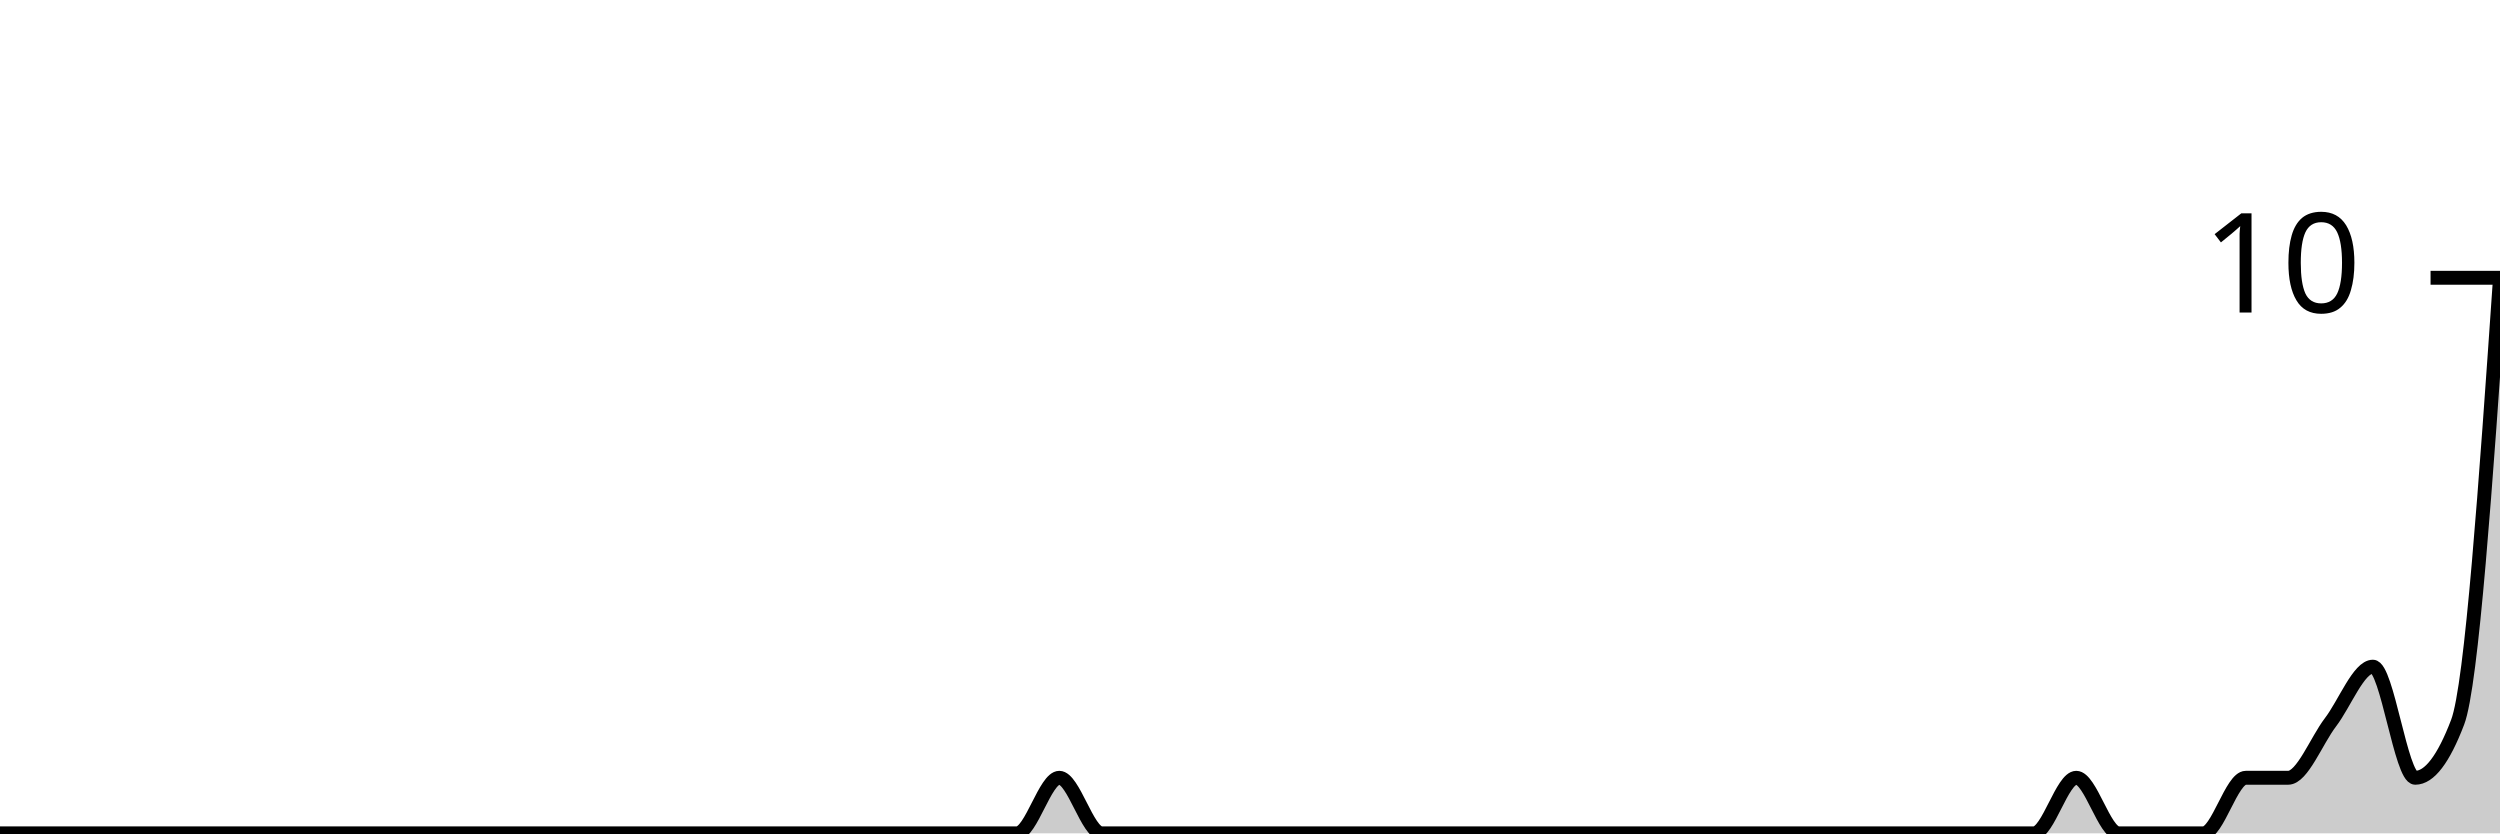
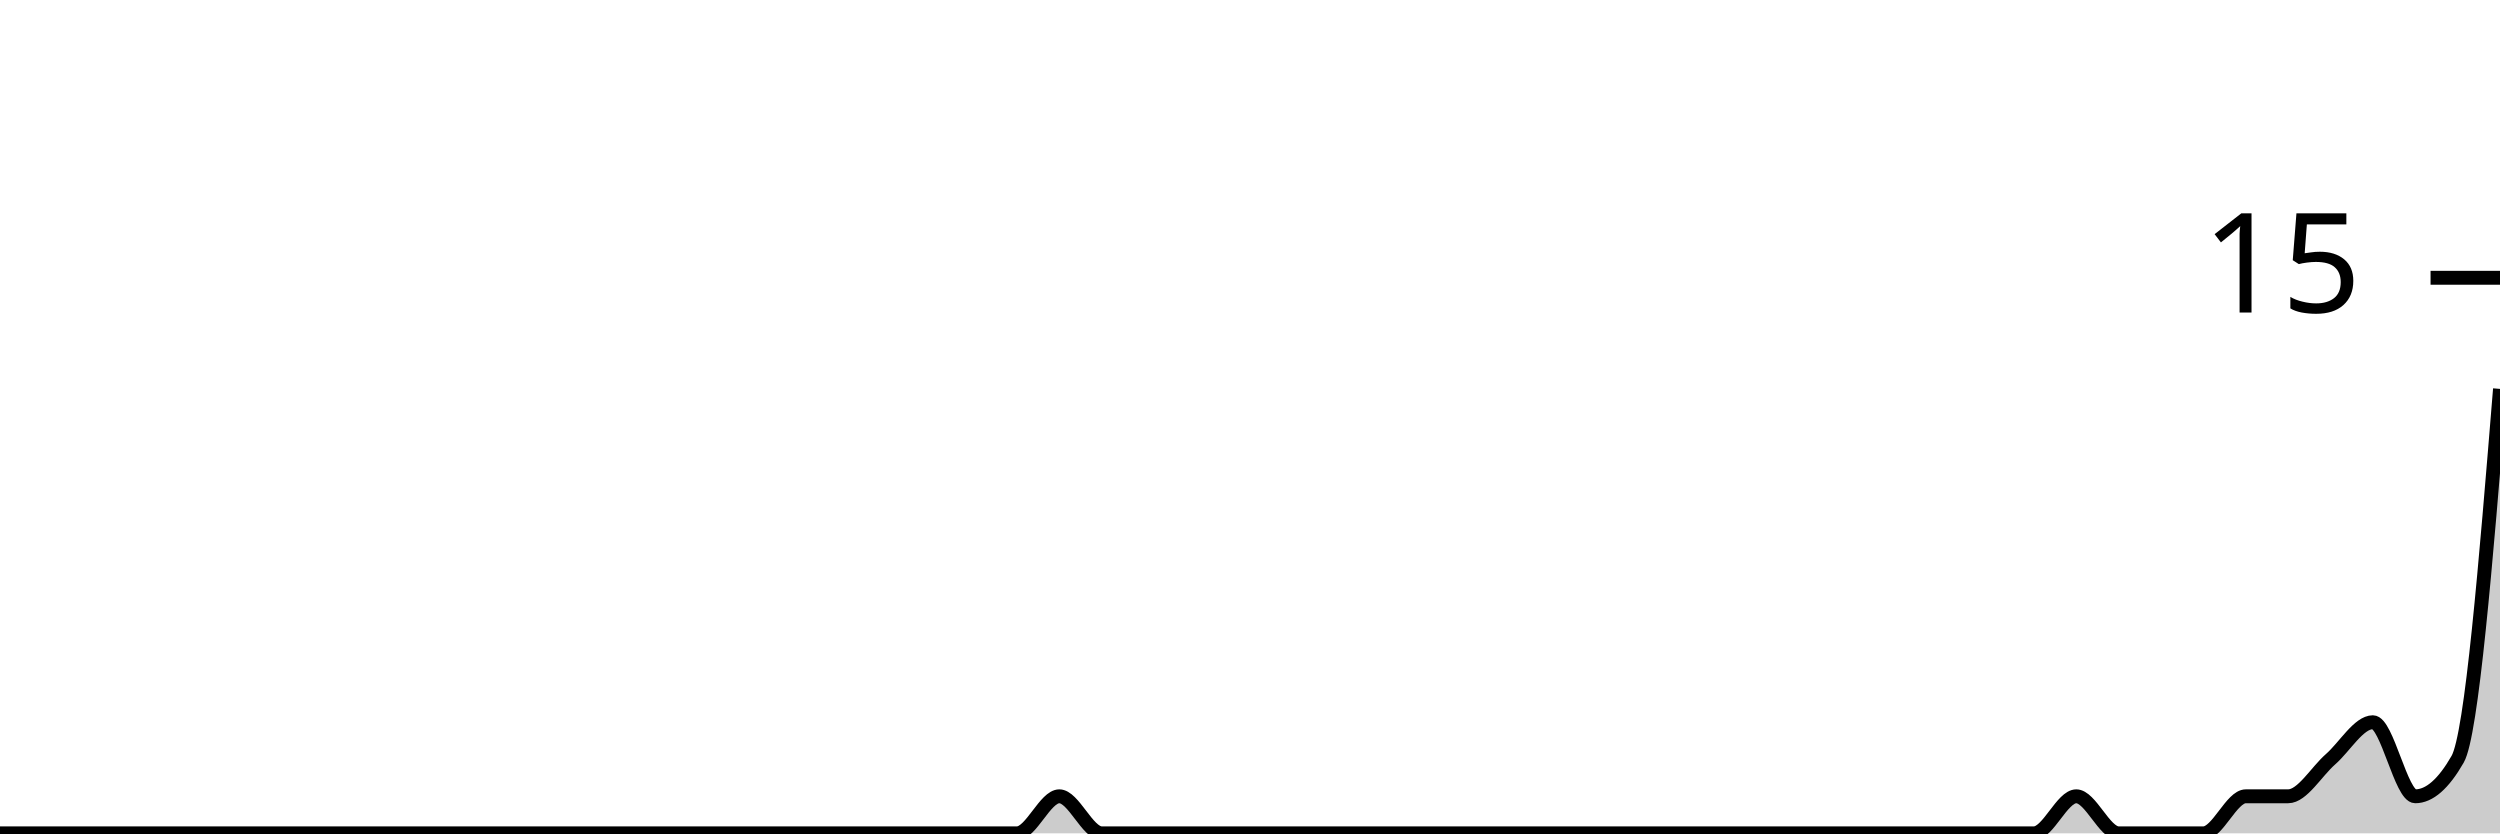
<svg xmlns="http://www.w3.org/2000/svg" viewBox="0 0 180 60">
  <g transform="translate(0,20)">
-     <path class="area" fill="rgba(0, 0, 0, 0.2)" d="M0,40C1.017,40,2.034,40,3.051,40C4.068,40,5.085,40,6.102,40C7.119,40,8.136,40,9.153,40C10.169,40,11.186,40,12.203,40C13.22,40,14.237,40,15.254,40C16.271,40,17.288,40,18.305,40C19.322,40,20.339,40,21.356,40C22.373,40,23.39,40,24.407,40C25.424,40,26.441,40,27.458,40C28.475,40,29.492,40,30.508,40C31.525,40,32.542,40,33.559,40C34.576,40,35.593,40,36.61,40C37.627,40,38.644,40,39.661,40C40.678,40,41.695,40,42.712,40C43.729,40,44.746,40,45.763,40C46.78,40,47.797,40,48.814,40C49.831,40,50.847,40,51.864,40C52.881,40,53.898,40,54.915,40C55.932,40,56.949,40,57.966,40C58.983,40,60,40,61.017,40C62.034,40,63.051,40,64.068,40C65.085,40,66.102,40,67.119,40C68.136,40,69.153,40,70.169,40C71.186,40,72.203,40,73.22,40C74.237,40,75.254,36,76.271,36C77.288,36,78.305,40,79.322,40C80.339,40,81.356,40,82.373,40C83.39,40,84.407,40,85.424,40C86.441,40,87.458,40,88.475,40C89.492,40,90.508,40,91.525,40C92.542,40,93.559,40,94.576,40C95.593,40,96.61,40,97.627,40C98.644,40,99.661,40,100.678,40C101.695,40,102.712,40,103.729,40C104.746,40,105.763,40,106.78,40C107.797,40,108.814,40,109.831,40C110.847,40,111.864,40,112.881,40C113.898,40,114.915,40,115.932,40C116.949,40,117.966,40,118.983,40C120,40,121.017,40,122.034,40C123.051,40,124.068,40,125.085,40C126.102,40,127.119,40,128.136,40C129.153,40,130.169,40,131.186,40C132.203,40,133.22,40,134.237,40C135.254,40,136.271,40,137.288,40C138.305,40,139.322,40,140.339,40C141.356,40,142.373,40,143.39,40C144.407,40,145.424,40,146.441,40C147.458,40,148.475,36,149.492,36C150.508,36,151.525,40,152.542,40C153.559,40,154.576,40,155.593,40C156.61,40,157.627,40,158.644,40C159.661,40,160.678,36,161.695,36C162.712,36,163.729,36,164.746,36C165.763,36,166.78,33.333,167.797,32C168.814,30.667,169.831,28,170.847,28C171.864,28,172.881,36,173.898,36C174.915,36,175.932,34.667,176.949,32C177.966,29.333,178.983,14.667,180,0L180,40C178.983,40,177.966,40,176.949,40C175.932,40,174.915,40,173.898,40C172.881,40,171.864,40,170.847,40C169.831,40,168.814,40,167.797,40C166.78,40,165.763,40,164.746,40C163.729,40,162.712,40,161.695,40C160.678,40,159.661,40,158.644,40C157.627,40,156.61,40,155.593,40C154.576,40,153.559,40,152.542,40C151.525,40,150.508,40,149.492,40C148.475,40,147.458,40,146.441,40C145.424,40,144.407,40,143.39,40C142.373,40,141.356,40,140.339,40C139.322,40,138.305,40,137.288,40C136.271,40,135.254,40,134.237,40C133.22,40,132.203,40,131.186,40C130.169,40,129.153,40,128.136,40C127.119,40,126.102,40,125.085,40C124.068,40,123.051,40,122.034,40C121.017,40,120,40,118.983,40C117.966,40,116.949,40,115.932,40C114.915,40,113.898,40,112.881,40C111.864,40,110.847,40,109.831,40C108.814,40,107.797,40,106.78,40C105.763,40,104.746,40,103.729,40C102.712,40,101.695,40,100.678,40C99.661,40,98.644,40,97.627,40C96.61,40,95.593,40,94.576,40C93.559,40,92.542,40,91.525,40C90.508,40,89.492,40,88.475,40C87.458,40,86.441,40,85.424,40C84.407,40,83.39,40,82.373,40C81.356,40,80.339,40,79.322,40C78.305,40,77.288,40,76.271,40C75.254,40,74.237,40,73.22,40C72.203,40,71.186,40,70.169,40C69.153,40,68.136,40,67.119,40C66.102,40,65.085,40,64.068,40C63.051,40,62.034,40,61.017,40C60,40,58.983,40,57.966,40C56.949,40,55.932,40,54.915,40C53.898,40,52.881,40,51.864,40C50.847,40,49.831,40,48.814,40C47.797,40,46.78,40,45.763,40C44.746,40,43.729,40,42.712,40C41.695,40,40.678,40,39.661,40C38.644,40,37.627,40,36.61,40C35.593,40,34.576,40,33.559,40C32.542,40,31.525,40,30.508,40C29.492,40,28.475,40,27.458,40C26.441,40,25.424,40,24.407,40C23.39,40,22.373,40,21.356,40C20.339,40,19.322,40,18.305,40C17.288,40,16.271,40,15.254,40C14.237,40,13.22,40,12.203,40C11.186,40,10.169,40,9.153,40C8.136,40,7.119,40,6.102,40C5.085,40,4.068,40,3.051,40C2.034,40,1.017,40,0,40Z" />
-     <path class="line" stroke="black" fill="none" d="M0,40C1.017,40,2.034,40,3.051,40C4.068,40,5.085,40,6.102,40C7.119,40,8.136,40,9.153,40C10.169,40,11.186,40,12.203,40C13.22,40,14.237,40,15.254,40C16.271,40,17.288,40,18.305,40C19.322,40,20.339,40,21.356,40C22.373,40,23.39,40,24.407,40C25.424,40,26.441,40,27.458,40C28.475,40,29.492,40,30.508,40C31.525,40,32.542,40,33.559,40C34.576,40,35.593,40,36.61,40C37.627,40,38.644,40,39.661,40C40.678,40,41.695,40,42.712,40C43.729,40,44.746,40,45.763,40C46.78,40,47.797,40,48.814,40C49.831,40,50.847,40,51.864,40C52.881,40,53.898,40,54.915,40C55.932,40,56.949,40,57.966,40C58.983,40,60,40,61.017,40C62.034,40,63.051,40,64.068,40C65.085,40,66.102,40,67.119,40C68.136,40,69.153,40,70.169,40C71.186,40,72.203,40,73.22,40C74.237,40,75.254,36,76.271,36C77.288,36,78.305,40,79.322,40C80.339,40,81.356,40,82.373,40C83.39,40,84.407,40,85.424,40C86.441,40,87.458,40,88.475,40C89.492,40,90.508,40,91.525,40C92.542,40,93.559,40,94.576,40C95.593,40,96.61,40,97.627,40C98.644,40,99.661,40,100.678,40C101.695,40,102.712,40,103.729,40C104.746,40,105.763,40,106.78,40C107.797,40,108.814,40,109.831,40C110.847,40,111.864,40,112.881,40C113.898,40,114.915,40,115.932,40C116.949,40,117.966,40,118.983,40C120,40,121.017,40,122.034,40C123.051,40,124.068,40,125.085,40C126.102,40,127.119,40,128.136,40C129.153,40,130.169,40,131.186,40C132.203,40,133.22,40,134.237,40C135.254,40,136.271,40,137.288,40C138.305,40,139.322,40,140.339,40C141.356,40,142.373,40,143.39,40C144.407,40,145.424,40,146.441,40C147.458,40,148.475,36,149.492,36C150.508,36,151.525,40,152.542,40C153.559,40,154.576,40,155.593,40C156.61,40,157.627,40,158.644,40C159.661,40,160.678,36,161.695,36C162.712,36,163.729,36,164.746,36C165.763,36,166.78,33.333,167.797,32C168.814,30.667,169.831,28,170.847,28C171.864,28,172.881,36,173.898,36C174.915,36,175.932,34.667,176.949,32C177.966,29.333,178.983,14.667,180,0" />
+     <path class="area" fill="rgba(0, 0, 0, 0.2)" d="M0,40C1.017,40,2.034,40,3.051,40C4.068,40,5.085,40,6.102,40C7.119,40,8.136,40,9.153,40C10.169,40,11.186,40,12.203,40C13.22,40,14.237,40,15.254,40C16.271,40,17.288,40,18.305,40C19.322,40,20.339,40,21.356,40C22.373,40,23.39,40,24.407,40C25.424,40,26.441,40,27.458,40C28.475,40,29.492,40,30.508,40C31.525,40,32.542,40,33.559,40C34.576,40,35.593,40,36.61,40C37.627,40,38.644,40,39.661,40C40.678,40,41.695,40,42.712,40C43.729,40,44.746,40,45.763,40C46.78,40,47.797,40,48.814,40C49.831,40,50.847,40,51.864,40C52.881,40,53.898,40,54.915,40C55.932,40,56.949,40,57.966,40C58.983,40,60,40,61.017,40C62.034,40,63.051,40,64.068,40C65.085,40,66.102,40,67.119,40C68.136,40,69.153,40,70.169,40C71.186,40,72.203,40,73.22,40C74.237,40,75.254,37.333,76.271,37.333C77.288,37.333,78.305,40,79.322,40C80.339,40,81.356,40,82.373,40C83.39,40,84.407,40,85.424,40C86.441,40,87.458,40,88.475,40C89.492,40,90.508,40,91.525,40C92.542,40,93.559,40,94.576,40C95.593,40,96.61,40,97.627,40C98.644,40,99.661,40,100.678,40C101.695,40,102.712,40,103.729,40C104.746,40,105.763,40,106.78,40C107.797,40,108.814,40,109.831,40C110.847,40,111.864,40,112.881,40C113.898,40,114.915,40,115.932,40C116.949,40,117.966,40,118.983,40C120,40,121.017,40,122.034,40C123.051,40,124.068,40,125.085,40C126.102,40,127.119,40,128.136,40C129.153,40,130.169,40,131.186,40C132.203,40,133.22,40,134.237,40C135.254,40,136.271,40,137.288,40C138.305,40,139.322,40,140.339,40C141.356,40,142.373,40,143.39,40C144.407,40,145.424,40,146.441,40C147.458,40,148.475,37.333,149.492,37.333C150.508,37.333,151.525,40,152.542,40C153.559,40,154.576,40,155.593,40C156.61,40,157.627,40,158.644,40C159.661,40,160.678,37.333,161.695,37.333C162.712,37.333,163.729,37.333,164.746,37.333C165.763,37.333,166.78,35.556,167.797,34.667C168.814,33.778,169.831,32,170.847,32C171.864,32,172.881,37.333,173.898,37.333C174.915,37.333,175.932,36.444,176.949,34.667C177.966,32.889,178.983,20.444,180,8L180,40C178.983,40,177.966,40,176.949,40C175.932,40,174.915,40,173.898,40C172.881,40,171.864,40,170.847,40C169.831,40,168.814,40,167.797,40C166.78,40,165.763,40,164.746,40C163.729,40,162.712,40,161.695,40C160.678,40,159.661,40,158.644,40C157.627,40,156.61,40,155.593,40C154.576,40,153.559,40,152.542,40C151.525,40,150.508,40,149.492,40C148.475,40,147.458,40,146.441,40C145.424,40,144.407,40,143.39,40C142.373,40,141.356,40,140.339,40C139.322,40,138.305,40,137.288,40C136.271,40,135.254,40,134.237,40C133.22,40,132.203,40,131.186,40C130.169,40,129.153,40,128.136,40C127.119,40,126.102,40,125.085,40C124.068,40,123.051,40,122.034,40C121.017,40,120,40,118.983,40C117.966,40,116.949,40,115.932,40C114.915,40,113.898,40,112.881,40C111.864,40,110.847,40,109.831,40C108.814,40,107.797,40,106.78,40C105.763,40,104.746,40,103.729,40C102.712,40,101.695,40,100.678,40C99.661,40,98.644,40,97.627,40C96.61,40,95.593,40,94.576,40C93.559,40,92.542,40,91.525,40C90.508,40,89.492,40,88.475,40C87.458,40,86.441,40,85.424,40C84.407,40,83.39,40,82.373,40C81.356,40,80.339,40,79.322,40C78.305,40,77.288,40,76.271,40C75.254,40,74.237,40,73.22,40C72.203,40,71.186,40,70.169,40C69.153,40,68.136,40,67.119,40C66.102,40,65.085,40,64.068,40C63.051,40,62.034,40,61.017,40C60,40,58.983,40,57.966,40C56.949,40,55.932,40,54.915,40C53.898,40,52.881,40,51.864,40C50.847,40,49.831,40,48.814,40C47.797,40,46.78,40,45.763,40C44.746,40,43.729,40,42.712,40C41.695,40,40.678,40,39.661,40C38.644,40,37.627,40,36.61,40C35.593,40,34.576,40,33.559,40C32.542,40,31.525,40,30.508,40C29.492,40,28.475,40,27.458,40C26.441,40,25.424,40,24.407,40C23.39,40,22.373,40,21.356,40C20.339,40,19.322,40,18.305,40C17.288,40,16.271,40,15.254,40C14.237,40,13.22,40,12.203,40C11.186,40,10.169,40,9.153,40C8.136,40,7.119,40,6.102,40C5.085,40,4.068,40,3.051,40C2.034,40,1.017,40,0,40Z" />
+     <path class="line" stroke="black" fill="none" d="M0,40C1.017,40,2.034,40,3.051,40C4.068,40,5.085,40,6.102,40C7.119,40,8.136,40,9.153,40C10.169,40,11.186,40,12.203,40C13.22,40,14.237,40,15.254,40C16.271,40,17.288,40,18.305,40C19.322,40,20.339,40,21.356,40C22.373,40,23.39,40,24.407,40C25.424,40,26.441,40,27.458,40C28.475,40,29.492,40,30.508,40C31.525,40,32.542,40,33.559,40C34.576,40,35.593,40,36.61,40C37.627,40,38.644,40,39.661,40C40.678,40,41.695,40,42.712,40C43.729,40,44.746,40,45.763,40C46.78,40,47.797,40,48.814,40C49.831,40,50.847,40,51.864,40C52.881,40,53.898,40,54.915,40C55.932,40,56.949,40,57.966,40C58.983,40,60,40,61.017,40C62.034,40,63.051,40,64.068,40C65.085,40,66.102,40,67.119,40C68.136,40,69.153,40,70.169,40C71.186,40,72.203,40,73.22,40C74.237,40,75.254,37.333,76.271,37.333C77.288,37.333,78.305,40,79.322,40C80.339,40,81.356,40,82.373,40C83.39,40,84.407,40,85.424,40C86.441,40,87.458,40,88.475,40C89.492,40,90.508,40,91.525,40C92.542,40,93.559,40,94.576,40C95.593,40,96.61,40,97.627,40C98.644,40,99.661,40,100.678,40C101.695,40,102.712,40,103.729,40C104.746,40,105.763,40,106.78,40C107.797,40,108.814,40,109.831,40C110.847,40,111.864,40,112.881,40C113.898,40,114.915,40,115.932,40C116.949,40,117.966,40,118.983,40C120,40,121.017,40,122.034,40C123.051,40,124.068,40,125.085,40C126.102,40,127.119,40,128.136,40C129.153,40,130.169,40,131.186,40C132.203,40,133.22,40,134.237,40C135.254,40,136.271,40,137.288,40C138.305,40,139.322,40,140.339,40C141.356,40,142.373,40,143.39,40C144.407,40,145.424,40,146.441,40C147.458,40,148.475,37.333,149.492,37.333C150.508,37.333,151.525,40,152.542,40C153.559,40,154.576,40,155.593,40C156.61,40,157.627,40,158.644,40C159.661,40,160.678,37.333,161.695,37.333C162.712,37.333,163.729,37.333,164.746,37.333C165.763,37.333,166.78,35.556,167.797,34.667C168.814,33.778,169.831,32,170.847,32C171.864,32,172.881,37.333,173.898,37.333C174.915,37.333,175.932,36.444,176.949,34.667C177.966,32.889,178.983,20.444,180,8" />
    <path class="axis-ceiling" stroke-width="1" stroke="black" fill="none" d="M175,0L180,0" />
-     <text class="axis-ceiling-label" font-family="sans-serif" text-anchor="end" font-size="10px" x="170" y="2.5">10</text>
+     <text class="axis-ceiling-label" font-family="sans-serif" text-anchor="end" font-size="10px" x="170" y="2.5">15</text>
  </g>
</svg>
